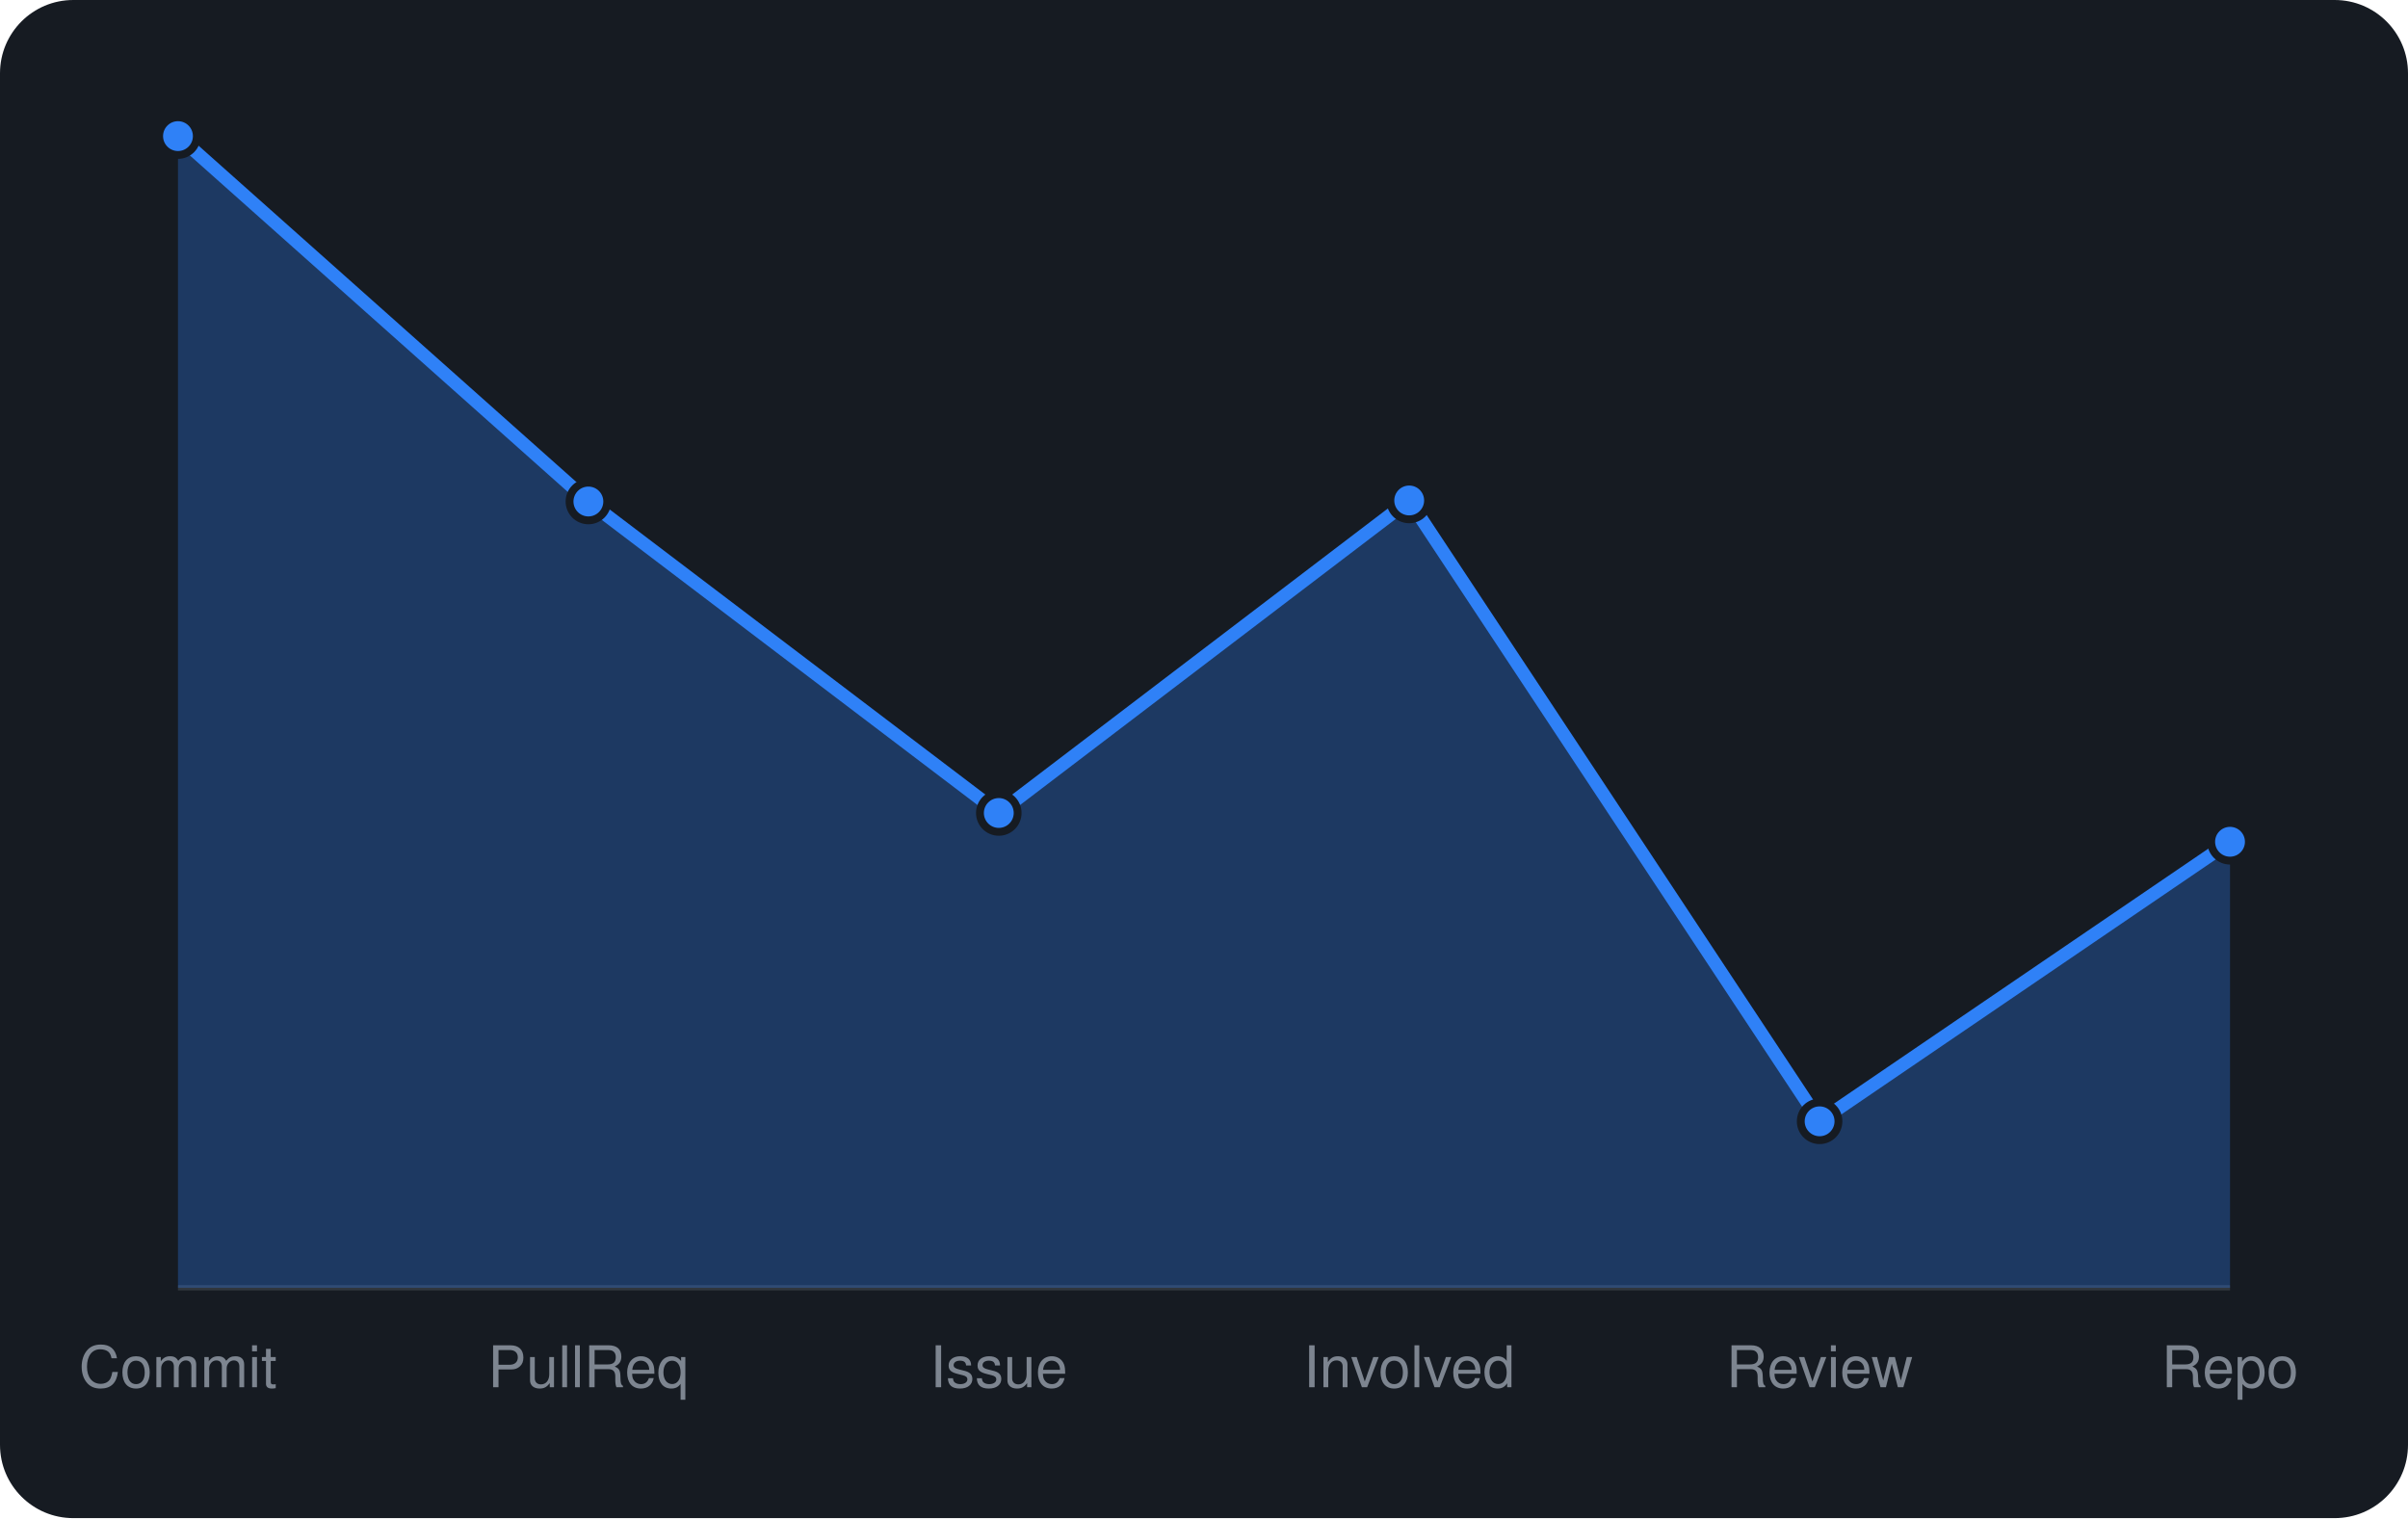
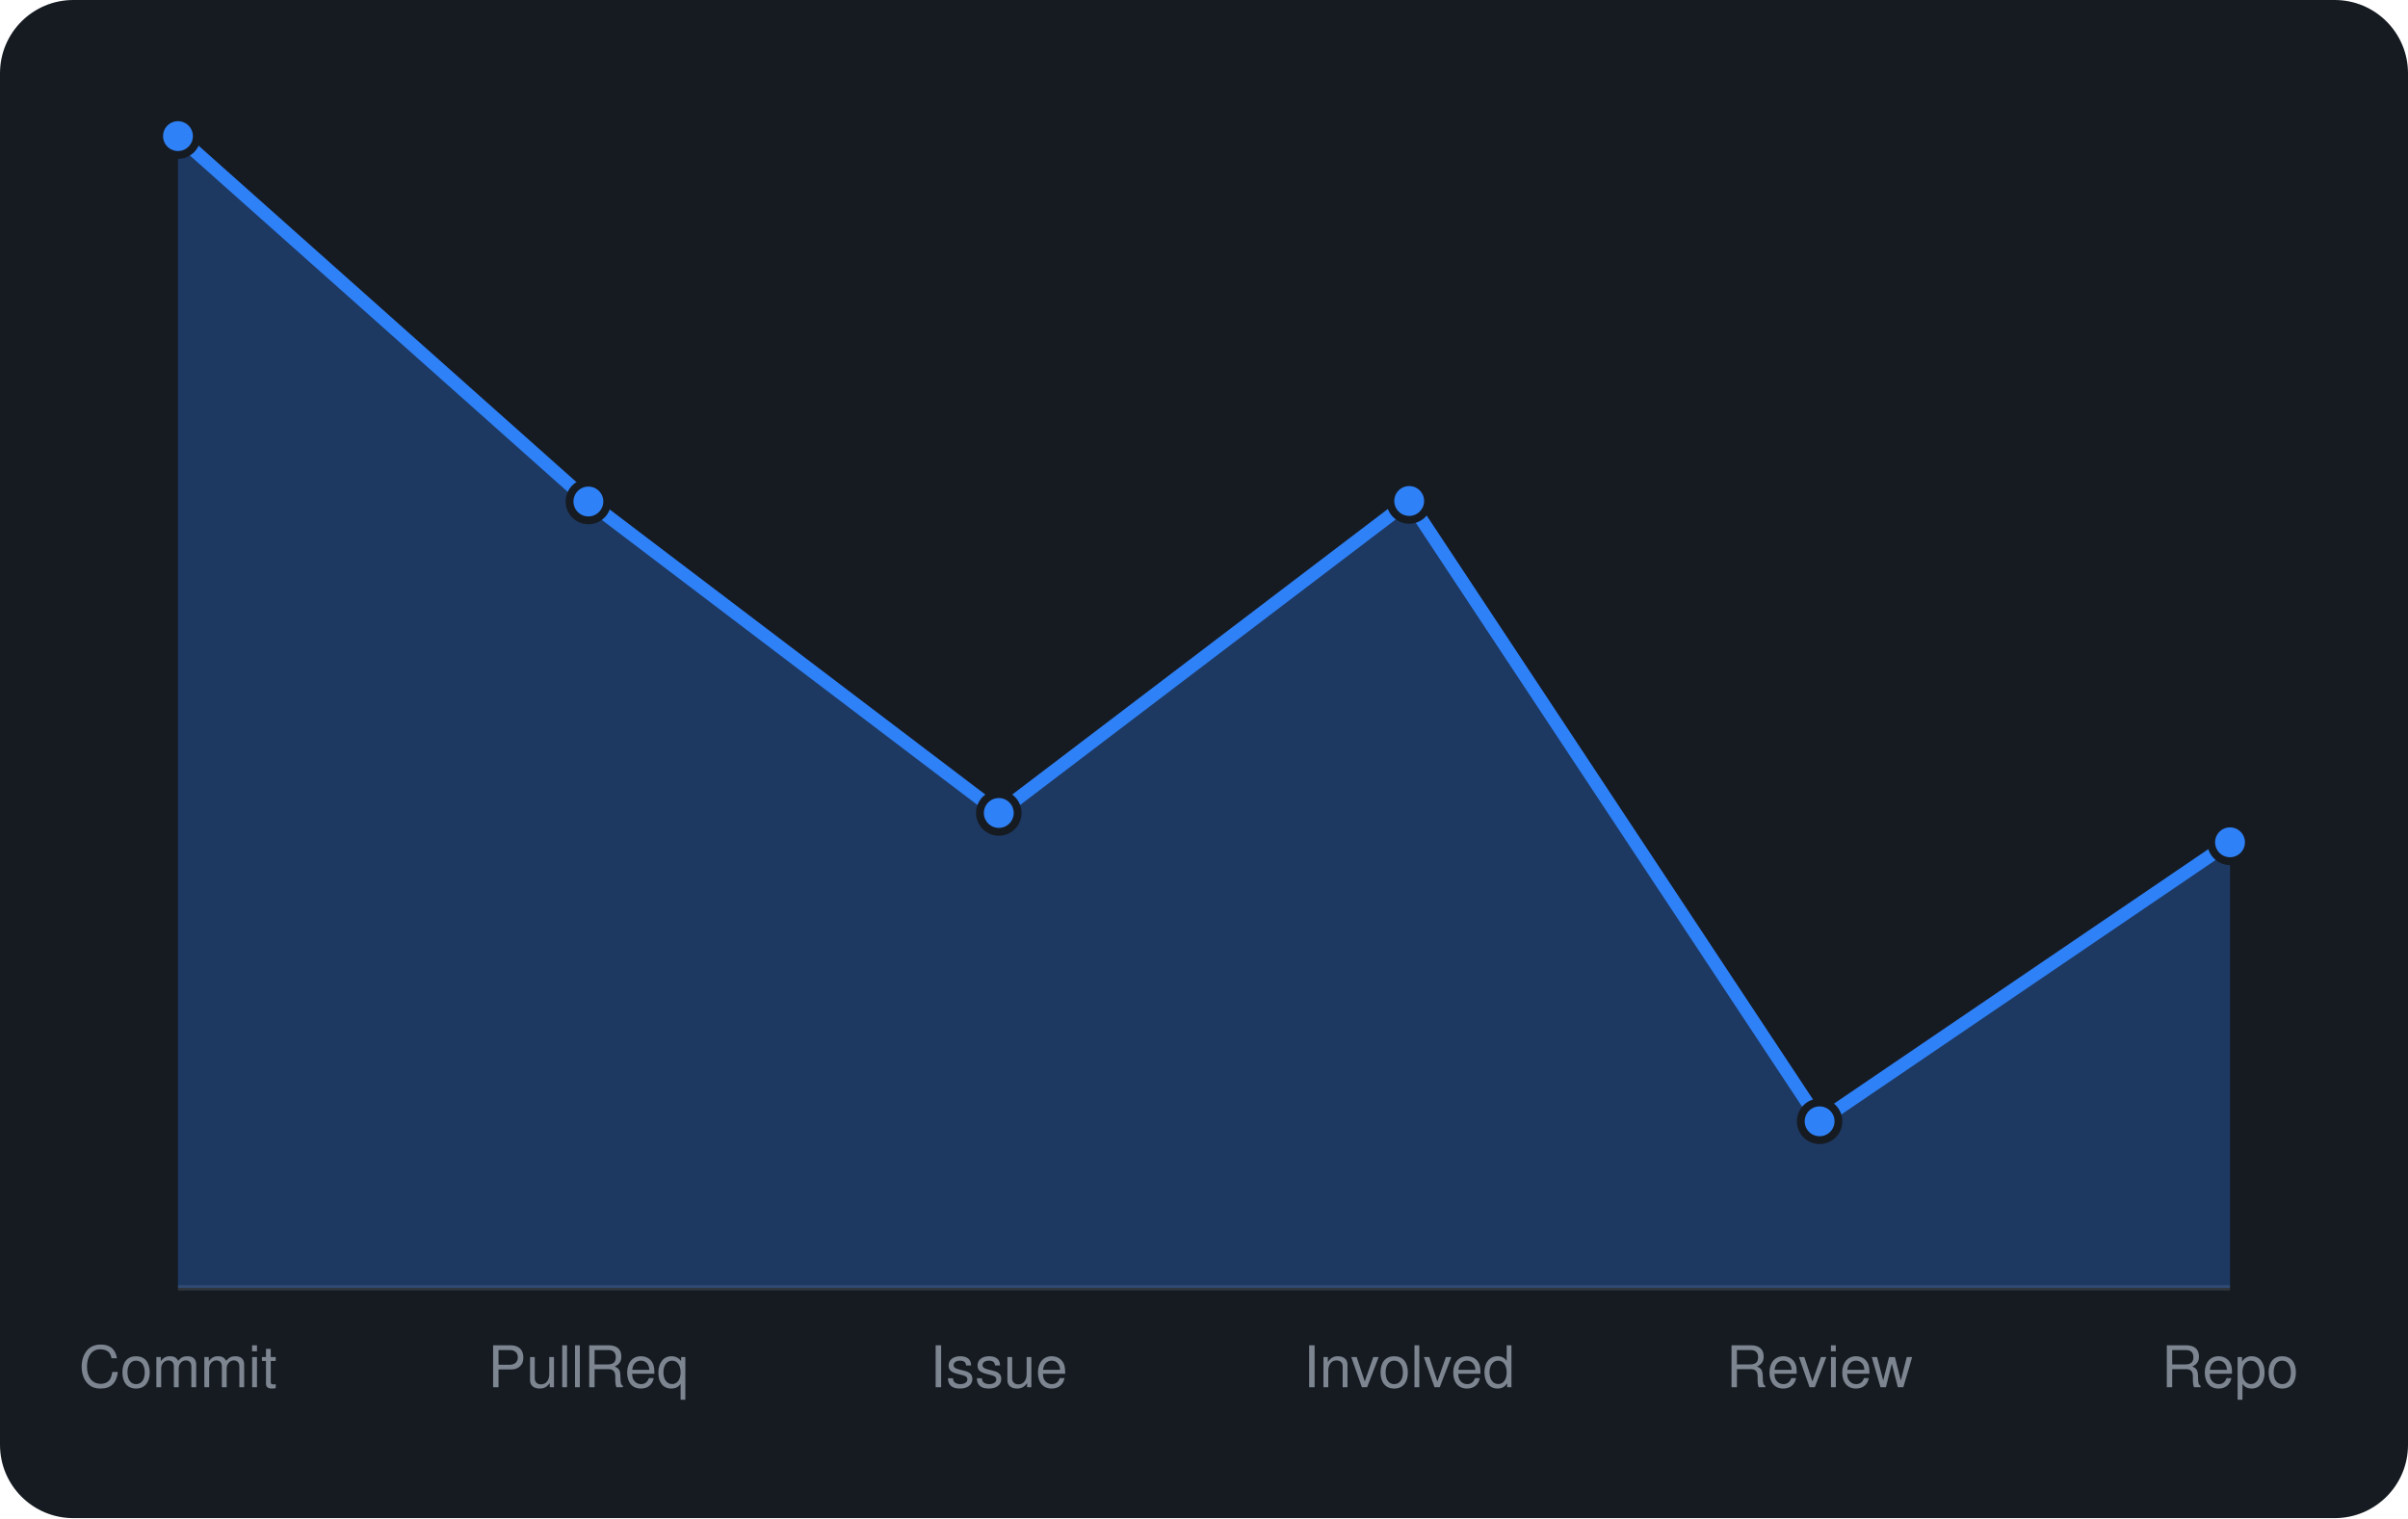
<svg xmlns="http://www.w3.org/2000/svg" viewBox="0 0 460 290" width="460" height="290" font-family="-apple-system,BlinkMacSystemFont,'Segoe UI',Helvetica,Arial,sans-serif">
  <rect width="460" height="290" rx="14" fill="#161b22" />
  <line x1="34" y1="246" x2="426" y2="246" stroke="#30363d" />
-   <path d="M34.0 246 L34.0 26.0L112.4 95.8L190.8 155.3L269.2 95.6L347.6 214.2L426.0 160.8 L426.0 246 Z" fill="rgba(47,129,247,0.3)" />
-   <path d="M34.0 26.0L112.4 95.8L190.8 155.3L269.2 95.6L347.6 214.2L426.0 160.8" fill="none" stroke="#2f81f7" stroke-width="2.5" stroke-linejoin="round" />
+   <path d="M34.0 246 L34.0 26.0L112.4 95.8L190.8 155.3L269.2 95.7L347.6 214.2L426.0 160.9 L426.0 246 Z" fill="rgba(47,129,247,0.3)" />
+   <path d="M34.0 26.0L112.4 95.8L190.8 155.3L269.2 95.7L347.6 214.2L426.0 160.9" fill="none" stroke="#2f81f7" stroke-width="2.5" stroke-linejoin="round" />
  <circle cx="34.0" cy="26.0" r="3.6" fill="#2f81f7" stroke="#161b22" stroke-width="1.5" />
  <circle cx="112.4" cy="95.8" r="3.6" fill="#2f81f7" stroke="#161b22" stroke-width="1.5" />
  <circle cx="190.8" cy="155.3" r="3.6" fill="#2f81f7" stroke="#161b22" stroke-width="1.5" />
-   <circle cx="269.2" cy="95.6" r="3.6" fill="#2f81f7" stroke="#161b22" stroke-width="1.5" />
+   <circle cx="269.2" cy="95.7" r="3.6" fill="#2f81f7" stroke="#161b22" stroke-width="1.5" />
  <circle cx="347.6" cy="214.2" r="3.6" fill="#2f81f7" stroke="#161b22" stroke-width="1.5" />
-   <circle cx="426.0" cy="160.8" r="3.6" fill="#2f81f7" stroke="#161b22" stroke-width="1.5" />
+   <circle cx="426.0" cy="160.9" r="3.6" fill="#2f81f7" stroke="#161b22" stroke-width="1.5" />
  <text x="34.0" y="265" text-anchor="middle" font-size="11" fill="#7d8590">Commit</text>
  <text x="112.4" y="265" text-anchor="middle" font-size="11" fill="#7d8590">PullReq</text>
  <text x="190.8" y="265" text-anchor="middle" font-size="11" fill="#7d8590">Issue</text>
  <text x="269.2" y="265" text-anchor="middle" font-size="11" fill="#7d8590">Involved</text>
  <text x="347.6" y="265" text-anchor="middle" font-size="11" fill="#7d8590">Review</text>
  <text x="426.0" y="265" text-anchor="middle" font-size="11" fill="#7d8590">Repo</text>
</svg>
